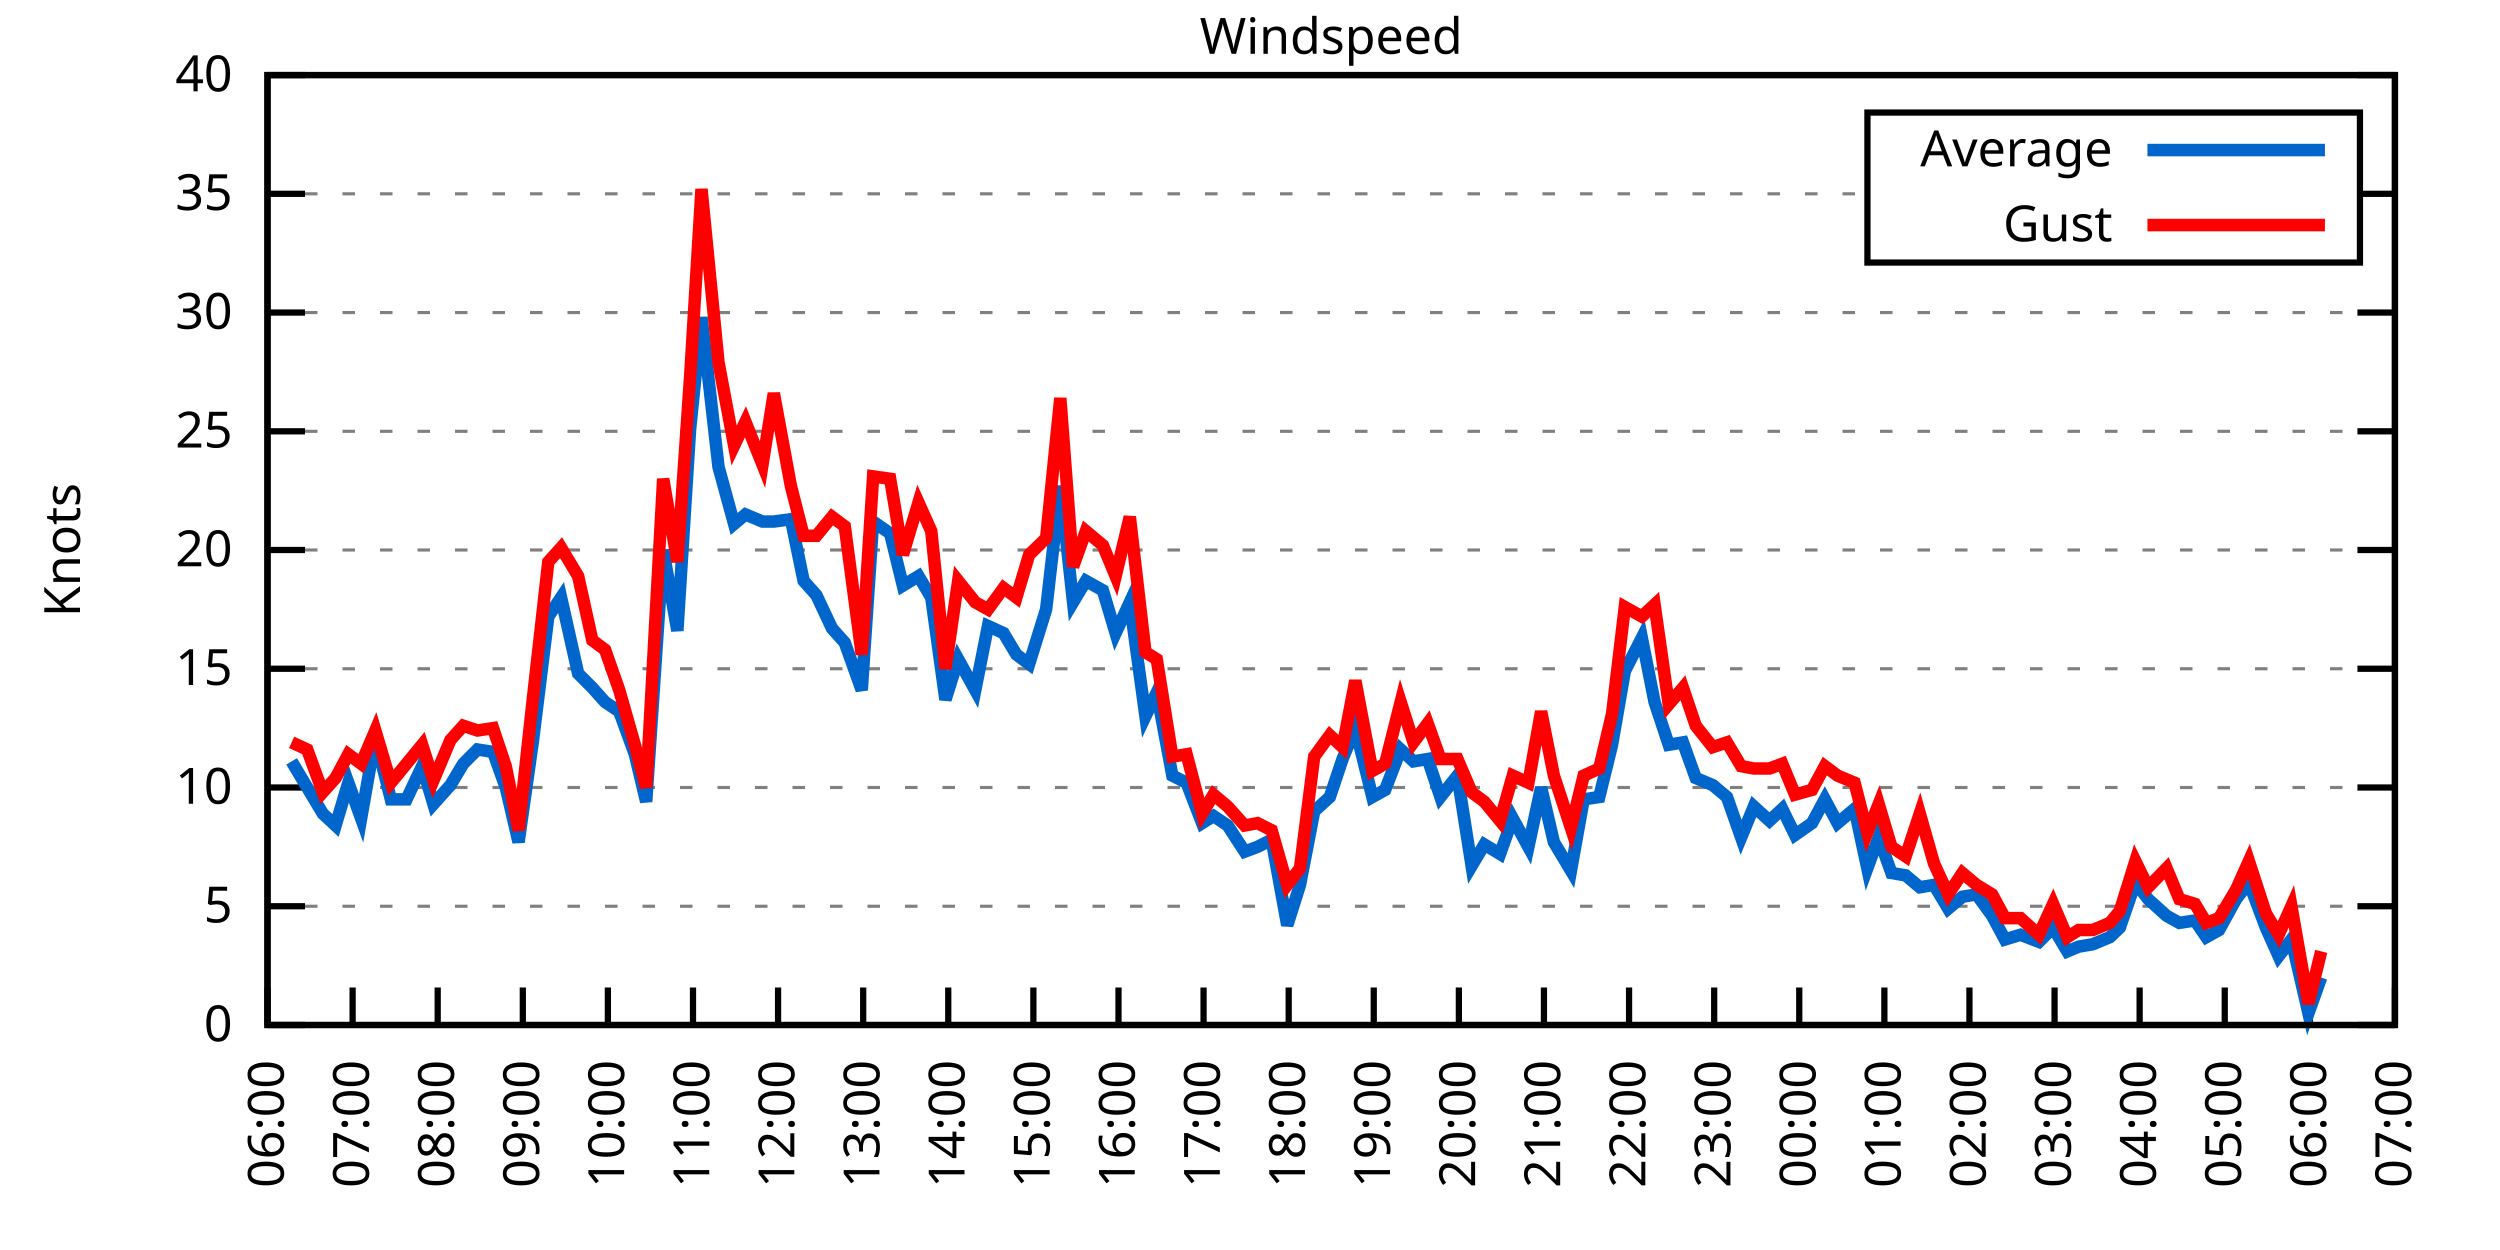
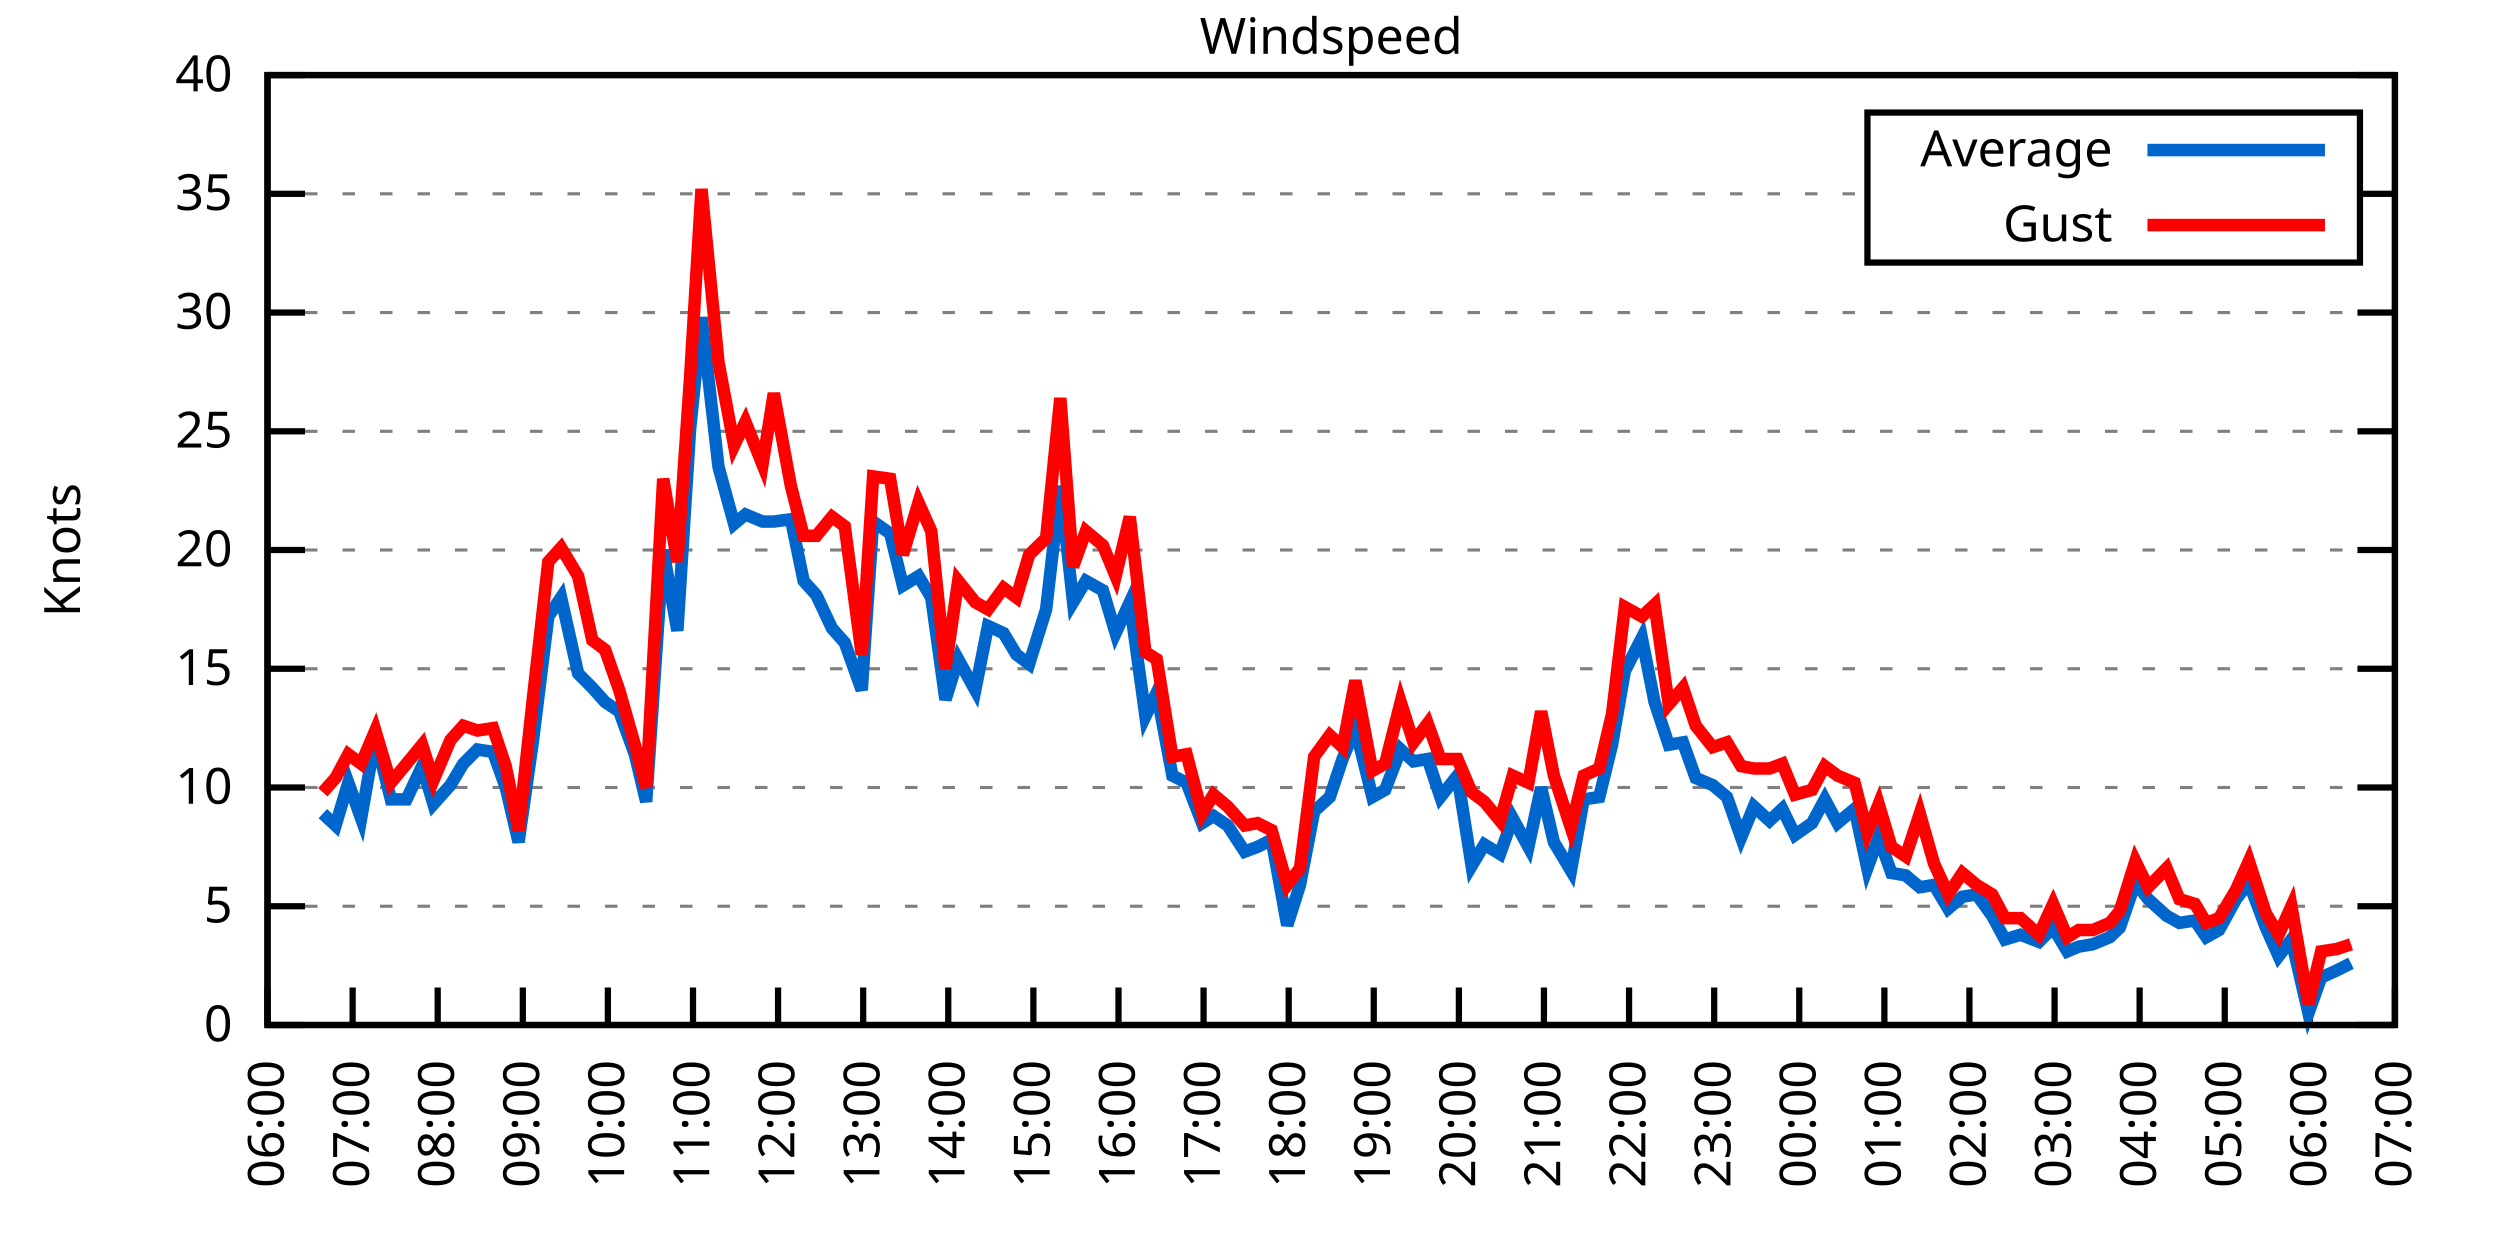
<svg xmlns="http://www.w3.org/2000/svg" xmlns:xlink="http://www.w3.org/1999/xlink" width="400" height="200" viewBox="0 0 400 200">
  <g id="gnuplot_canvas">
    <rect x="0" y="0" width="400" height="200" fill="none" />
    <defs>
      <circle id="gpDot" r="0.5" stroke-width="0.5" stroke="currentColor" />
      <path id="gpPt0" stroke-width="0.333" stroke="currentColor" d="M-1,0 h2 M0,-1 v2" />
      <path id="gpPt1" stroke-width="0.333" stroke="currentColor" d="M-1,-1 L1,1 M1,-1 L-1,1" />
      <path id="gpPt2" stroke-width="0.333" stroke="currentColor" d="M-1,0 L1,0 M0,-1 L0,1 M-1,-1 L1,1 M-1,1 L1,-1" />
      <rect id="gpPt3" stroke-width="0.333" stroke="currentColor" x="-1" y="-1" width="2" height="2" />
      <rect id="gpPt4" stroke-width="0.333" stroke="currentColor" fill="currentColor" x="-1" y="-1" width="2" height="2" />
      <circle id="gpPt5" stroke-width="0.333" stroke="currentColor" cx="0" cy="0" r="1" />
      <use xlink:href="#gpPt5" id="gpPt6" fill="currentColor" stroke="none" />
      <path id="gpPt7" stroke-width="0.333" stroke="currentColor" d="M0,-1.33 L-1.33,0.67 L1.33,0.67 z" />
      <use xlink:href="#gpPt7" id="gpPt8" fill="currentColor" stroke="none" />
      <use xlink:href="#gpPt7" id="gpPt9" stroke="currentColor" transform="rotate(180)" />
      <use xlink:href="#gpPt9" id="gpPt10" fill="currentColor" stroke="none" />
      <use xlink:href="#gpPt3" id="gpPt11" stroke="currentColor" transform="rotate(45)" />
      <use xlink:href="#gpPt11" id="gpPt12" fill="currentColor" stroke="none" />
      <path id="gpPt13" stroke-width="0.333" stroke="currentColor" d="M0,1.330 L1.265,0.411 L0.782,-1.067 L-0.782,-1.076 L-1.265,0.411 z" />
      <use xlink:href="#gpPt13" id="gpPt14" fill="currentColor" stroke="none" />
      <filter id="textbox" filterUnits="objectBoundingBox" x="0" y="0" height="1" width="1">
        <feFlood flood-color="white" flood-opacity="1" result="bgnd" />
        <feComposite in="SourceGraphic" in2="bgnd" operator="atop" />
      </filter>
      <filter id="greybox" filterUnits="objectBoundingBox" x="0" y="0" height="1" width="1">
        <feFlood flood-color="lightgrey" flood-opacity="1" result="grey" />
        <feComposite in="SourceGraphic" in2="grey" operator="atop" />
      </filter>
    </defs>
    <g fill="none" color="white" stroke="currentColor" stroke-width="1.00" stroke-linecap="butt" stroke-linejoin="miter">
</g>
    <g fill="none" color="black" stroke="currentColor" stroke-width="1.00" stroke-linecap="butt" stroke-linejoin="miter">
      <g stroke="none" shape-rendering="crispEdges">
        <polygon fill="rgb(255, 255, 255)" points="42.80,164.00 383.18,164.00 383.18,12.02 42.80,12.02 " />
      </g>
    </g>
    <g fill="none" color="black" stroke="currentColor" stroke-width="1.00" stroke-linecap="butt" stroke-linejoin="miter">
</g>
    <g fill="none" color="black" stroke="black" stroke-width="0.50" stroke-linecap="butt" stroke-linejoin="miter">
</g>
    <g fill="none" color="gray" stroke="currentColor" stroke-width="0.50" stroke-linecap="butt" stroke-linejoin="miter">
      <path stroke="gray" stroke-dasharray="2,4" class="gridline" d="M42.80,164.00 L383.19,164.00  " />
    </g>
    <g fill="none" color="gray" stroke="gray" stroke-width="1.00" stroke-linecap="butt" stroke-linejoin="miter">
</g>
    <g fill="none" color="black" stroke="currentColor" stroke-width="1.00" stroke-linecap="butt" stroke-linejoin="miter">
      <path stroke="black" d="M42.80,164.00 L48.80,164.00 M383.19,164.00 L377.19,164.00  " />
      <g transform="translate(37.20,166.60)" stroke="none" fill="black" font-family="Sans" font-size="8.00" text-anchor="end">
        <text>
          <tspan font-family="Sans"> 0</tspan>
        </text>
      </g>
    </g>
    <g fill="none" color="black" stroke="currentColor" stroke-width="1.00" stroke-linecap="butt" stroke-linejoin="miter">
</g>
    <g fill="none" color="black" stroke="black" stroke-width="0.50" stroke-linecap="butt" stroke-linejoin="miter">
</g>
    <g fill="none" color="gray" stroke="currentColor" stroke-width="0.50" stroke-linecap="butt" stroke-linejoin="miter">
      <path stroke="gray" stroke-dasharray="2,4" class="gridline" d="M42.80,145.00 L383.19,145.00  " />
    </g>
    <g fill="none" color="gray" stroke="gray" stroke-width="1.00" stroke-linecap="butt" stroke-linejoin="miter">
</g>
    <g fill="none" color="black" stroke="currentColor" stroke-width="1.00" stroke-linecap="butt" stroke-linejoin="miter">
      <path stroke="black" d="M42.80,145.00 L48.80,145.00 M383.19,145.00 L377.19,145.00  " />
      <g transform="translate(37.20,147.60)" stroke="none" fill="black" font-family="Sans" font-size="8.00" text-anchor="end">
        <text>
          <tspan font-family="Sans"> 5</tspan>
        </text>
      </g>
    </g>
    <g fill="none" color="black" stroke="currentColor" stroke-width="1.00" stroke-linecap="butt" stroke-linejoin="miter">
</g>
    <g fill="none" color="black" stroke="black" stroke-width="0.50" stroke-linecap="butt" stroke-linejoin="miter">
</g>
    <g fill="none" color="gray" stroke="currentColor" stroke-width="0.50" stroke-linecap="butt" stroke-linejoin="miter">
      <path stroke="gray" stroke-dasharray="2,4" class="gridline" d="M42.80,126.00 L383.19,126.00  " />
    </g>
    <g fill="none" color="gray" stroke="gray" stroke-width="1.00" stroke-linecap="butt" stroke-linejoin="miter">
</g>
    <g fill="none" color="black" stroke="currentColor" stroke-width="1.00" stroke-linecap="butt" stroke-linejoin="miter">
      <path stroke="black" d="M42.80,126.00 L48.80,126.00 M383.19,126.00 L377.19,126.00  " />
      <g transform="translate(37.20,128.60)" stroke="none" fill="black" font-family="Sans" font-size="8.00" text-anchor="end">
        <text>
          <tspan font-family="Sans"> 10</tspan>
        </text>
      </g>
    </g>
    <g fill="none" color="black" stroke="currentColor" stroke-width="1.00" stroke-linecap="butt" stroke-linejoin="miter">
</g>
    <g fill="none" color="black" stroke="black" stroke-width="0.50" stroke-linecap="butt" stroke-linejoin="miter">
</g>
    <g fill="none" color="gray" stroke="currentColor" stroke-width="0.50" stroke-linecap="butt" stroke-linejoin="miter">
      <path stroke="gray" stroke-dasharray="2,4" class="gridline" d="M42.80,107.00 L383.19,107.00  " />
    </g>
    <g fill="none" color="gray" stroke="gray" stroke-width="1.00" stroke-linecap="butt" stroke-linejoin="miter">
</g>
    <g fill="none" color="black" stroke="currentColor" stroke-width="1.00" stroke-linecap="butt" stroke-linejoin="miter">
      <path stroke="black" d="M42.80,107.00 L48.80,107.00 M383.19,107.00 L377.19,107.00  " />
      <g transform="translate(37.20,109.60)" stroke="none" fill="black" font-family="Sans" font-size="8.00" text-anchor="end">
        <text>
          <tspan font-family="Sans"> 15</tspan>
        </text>
      </g>
    </g>
    <g fill="none" color="black" stroke="currentColor" stroke-width="1.00" stroke-linecap="butt" stroke-linejoin="miter">
</g>
    <g fill="none" color="black" stroke="black" stroke-width="0.50" stroke-linecap="butt" stroke-linejoin="miter">
</g>
    <g fill="none" color="gray" stroke="currentColor" stroke-width="0.50" stroke-linecap="butt" stroke-linejoin="miter">
      <path stroke="gray" stroke-dasharray="2,4" class="gridline" d="M42.80,88.00 L383.19,88.00  " />
    </g>
    <g fill="none" color="gray" stroke="gray" stroke-width="1.00" stroke-linecap="butt" stroke-linejoin="miter">
</g>
    <g fill="none" color="black" stroke="currentColor" stroke-width="1.00" stroke-linecap="butt" stroke-linejoin="miter">
      <path stroke="black" d="M42.80,88.00 L48.80,88.00 M383.19,88.00 L377.19,88.00  " />
      <g transform="translate(37.20,90.60)" stroke="none" fill="black" font-family="Sans" font-size="8.00" text-anchor="end">
        <text>
          <tspan font-family="Sans"> 20</tspan>
        </text>
      </g>
    </g>
    <g fill="none" color="black" stroke="currentColor" stroke-width="1.00" stroke-linecap="butt" stroke-linejoin="miter">
</g>
    <g fill="none" color="black" stroke="black" stroke-width="0.50" stroke-linecap="butt" stroke-linejoin="miter">
</g>
    <g fill="none" color="gray" stroke="currentColor" stroke-width="0.50" stroke-linecap="butt" stroke-linejoin="miter">
      <path stroke="gray" stroke-dasharray="2,4" class="gridline" d="M42.80,69.01 L383.19,69.01  " />
    </g>
    <g fill="none" color="gray" stroke="gray" stroke-width="1.00" stroke-linecap="butt" stroke-linejoin="miter">
</g>
    <g fill="none" color="black" stroke="currentColor" stroke-width="1.00" stroke-linecap="butt" stroke-linejoin="miter">
      <path stroke="black" d="M42.80,69.01 L48.80,69.01 M383.19,69.01 L377.19,69.01  " />
      <g transform="translate(37.20,71.61)" stroke="none" fill="black" font-family="Sans" font-size="8.00" text-anchor="end">
        <text>
          <tspan font-family="Sans"> 25</tspan>
        </text>
      </g>
    </g>
    <g fill="none" color="black" stroke="currentColor" stroke-width="1.00" stroke-linecap="butt" stroke-linejoin="miter">
</g>
    <g fill="none" color="black" stroke="black" stroke-width="0.50" stroke-linecap="butt" stroke-linejoin="miter">
</g>
    <g fill="none" color="gray" stroke="currentColor" stroke-width="0.50" stroke-linecap="butt" stroke-linejoin="miter">
      <path stroke="gray" stroke-dasharray="2,4" class="gridline" d="M42.80,50.01 L383.19,50.01  " />
    </g>
    <g fill="none" color="gray" stroke="gray" stroke-width="1.00" stroke-linecap="butt" stroke-linejoin="miter">
</g>
    <g fill="none" color="black" stroke="currentColor" stroke-width="1.00" stroke-linecap="butt" stroke-linejoin="miter">
      <path stroke="black" d="M42.80,50.01 L48.80,50.01 M383.19,50.01 L377.19,50.01  " />
      <g transform="translate(37.20,52.61)" stroke="none" fill="black" font-family="Sans" font-size="8.00" text-anchor="end">
        <text>
          <tspan font-family="Sans"> 30</tspan>
        </text>
      </g>
    </g>
    <g fill="none" color="black" stroke="currentColor" stroke-width="1.00" stroke-linecap="butt" stroke-linejoin="miter">
</g>
    <g fill="none" color="black" stroke="black" stroke-width="0.50" stroke-linecap="butt" stroke-linejoin="miter">
</g>
    <g fill="none" color="gray" stroke="currentColor" stroke-width="0.50" stroke-linecap="butt" stroke-linejoin="miter">
      <path stroke="gray" stroke-dasharray="2,4" class="gridline" d="M42.80,31.01 L298.79,31.01 M377.59,31.01 L383.19,31.01  " />
    </g>
    <g fill="none" color="gray" stroke="gray" stroke-width="1.00" stroke-linecap="butt" stroke-linejoin="miter">
</g>
    <g fill="none" color="black" stroke="currentColor" stroke-width="1.00" stroke-linecap="butt" stroke-linejoin="miter">
      <path stroke="black" d="M42.80,31.01 L48.80,31.01 M383.19,31.01 L377.19,31.01  " />
      <g transform="translate(37.20,33.61)" stroke="none" fill="black" font-family="Sans" font-size="8.00" text-anchor="end">
        <text>
          <tspan font-family="Sans"> 35</tspan>
        </text>
      </g>
    </g>
    <g fill="none" color="black" stroke="currentColor" stroke-width="1.00" stroke-linecap="butt" stroke-linejoin="miter">
</g>
    <g fill="none" color="black" stroke="black" stroke-width="0.50" stroke-linecap="butt" stroke-linejoin="miter">
</g>
    <g fill="none" color="gray" stroke="currentColor" stroke-width="0.50" stroke-linecap="butt" stroke-linejoin="miter">
      <path stroke="gray" stroke-dasharray="2,4" class="gridline" d="M42.80,12.01 L383.19,12.01  " />
    </g>
    <g fill="none" color="gray" stroke="gray" stroke-width="1.00" stroke-linecap="butt" stroke-linejoin="miter">
</g>
    <g fill="none" color="black" stroke="currentColor" stroke-width="1.00" stroke-linecap="butt" stroke-linejoin="miter">
      <path stroke="black" d="M42.80,12.01 L48.80,12.01 M383.19,12.01 L377.19,12.01  " />
      <g transform="translate(37.20,14.61)" stroke="none" fill="black" font-family="Sans" font-size="8.00" text-anchor="end">
        <text>
          <tspan font-family="Sans"> 40</tspan>
        </text>
      </g>
    </g>
    <g fill="none" color="black" stroke="currentColor" stroke-width="1.00" stroke-linecap="butt" stroke-linejoin="miter">
      <path stroke="black" d="M42.80,164.00 L42.80,158.00  " />
      <g transform="translate(45.40,169.60) rotate(270.00)" stroke="none" fill="black" font-family="Sans" font-size="8.00" text-anchor="end">
        <text>
          <tspan font-family="Sans">06:00</tspan>
        </text>
      </g>
    </g>
    <g fill="none" color="black" stroke="currentColor" stroke-width="1.00" stroke-linecap="butt" stroke-linejoin="miter">
      <path stroke="black" d="M56.42,164.00 L56.42,158.00  " />
      <g transform="translate(59.02,169.60) rotate(270.00)" stroke="none" fill="black" font-family="Sans" font-size="8.00" text-anchor="end">
        <text>
          <tspan font-family="Sans">07:00</tspan>
        </text>
      </g>
    </g>
    <g fill="none" color="black" stroke="currentColor" stroke-width="1.00" stroke-linecap="butt" stroke-linejoin="miter">
      <path stroke="black" d="M70.03,164.00 L70.03,158.00  " />
      <g transform="translate(72.63,169.60) rotate(270.00)" stroke="none" fill="black" font-family="Sans" font-size="8.00" text-anchor="end">
        <text>
          <tspan font-family="Sans">08:00</tspan>
        </text>
      </g>
    </g>
    <g fill="none" color="black" stroke="currentColor" stroke-width="1.00" stroke-linecap="butt" stroke-linejoin="miter">
      <path stroke="black" d="M83.65,164.00 L83.65,158.00  " />
      <g transform="translate(86.25,169.60) rotate(270.00)" stroke="none" fill="black" font-family="Sans" font-size="8.00" text-anchor="end">
        <text>
          <tspan font-family="Sans">09:00</tspan>
        </text>
      </g>
    </g>
    <g fill="none" color="black" stroke="currentColor" stroke-width="1.00" stroke-linecap="butt" stroke-linejoin="miter">
      <path stroke="black" d="M97.26,164.00 L97.26,158.00  " />
      <g transform="translate(99.86,169.60) rotate(270.00)" stroke="none" fill="black" font-family="Sans" font-size="8.00" text-anchor="end">
        <text>
          <tspan font-family="Sans">10:00</tspan>
        </text>
      </g>
    </g>
    <g fill="none" color="black" stroke="currentColor" stroke-width="1.00" stroke-linecap="butt" stroke-linejoin="miter">
      <path stroke="black" d="M110.88,164.00 L110.88,158.00  " />
      <g transform="translate(113.48,169.60) rotate(270.00)" stroke="none" fill="black" font-family="Sans" font-size="8.00" text-anchor="end">
        <text>
          <tspan font-family="Sans">11:00</tspan>
        </text>
      </g>
    </g>
    <g fill="none" color="black" stroke="currentColor" stroke-width="1.00" stroke-linecap="butt" stroke-linejoin="miter">
      <path stroke="black" d="M124.49,164.00 L124.49,158.00  " />
      <g transform="translate(127.09,169.60) rotate(270.00)" stroke="none" fill="black" font-family="Sans" font-size="8.00" text-anchor="end">
        <text>
          <tspan font-family="Sans">12:00</tspan>
        </text>
      </g>
    </g>
    <g fill="none" color="black" stroke="currentColor" stroke-width="1.00" stroke-linecap="butt" stroke-linejoin="miter">
      <path stroke="black" d="M138.11,164.00 L138.11,158.00  " />
      <g transform="translate(140.71,169.60) rotate(270.00)" stroke="none" fill="black" font-family="Sans" font-size="8.00" text-anchor="end">
        <text>
          <tspan font-family="Sans">13:00</tspan>
        </text>
      </g>
    </g>
    <g fill="none" color="black" stroke="currentColor" stroke-width="1.00" stroke-linecap="butt" stroke-linejoin="miter">
      <path stroke="black" d="M151.72,164.00 L151.72,158.00  " />
      <g transform="translate(154.32,169.60) rotate(270.00)" stroke="none" fill="black" font-family="Sans" font-size="8.00" text-anchor="end">
        <text>
          <tspan font-family="Sans">14:00</tspan>
        </text>
      </g>
    </g>
    <g fill="none" color="black" stroke="currentColor" stroke-width="1.00" stroke-linecap="butt" stroke-linejoin="miter">
      <path stroke="black" d="M165.34,164.00 L165.34,158.00  " />
      <g transform="translate(167.94,169.60) rotate(270.00)" stroke="none" fill="black" font-family="Sans" font-size="8.00" text-anchor="end">
        <text>
          <tspan font-family="Sans">15:00</tspan>
        </text>
      </g>
    </g>
    <g fill="none" color="black" stroke="currentColor" stroke-width="1.00" stroke-linecap="butt" stroke-linejoin="miter">
      <path stroke="black" d="M178.96,164.00 L178.96,158.00  " />
      <g transform="translate(181.56,169.60) rotate(270.00)" stroke="none" fill="black" font-family="Sans" font-size="8.00" text-anchor="end">
        <text>
          <tspan font-family="Sans">16:00</tspan>
        </text>
      </g>
    </g>
    <g fill="none" color="black" stroke="currentColor" stroke-width="1.00" stroke-linecap="butt" stroke-linejoin="miter">
      <path stroke="black" d="M192.57,164.00 L192.57,158.00  " />
      <g transform="translate(195.17,169.60) rotate(270.00)" stroke="none" fill="black" font-family="Sans" font-size="8.00" text-anchor="end">
        <text>
          <tspan font-family="Sans">17:00</tspan>
        </text>
      </g>
    </g>
    <g fill="none" color="black" stroke="currentColor" stroke-width="1.00" stroke-linecap="butt" stroke-linejoin="miter">
      <path stroke="black" d="M206.19,164.00 L206.19,158.00  " />
      <g transform="translate(208.79,169.60) rotate(270.00)" stroke="none" fill="black" font-family="Sans" font-size="8.00" text-anchor="end">
        <text>
          <tspan font-family="Sans">18:00</tspan>
        </text>
      </g>
    </g>
    <g fill="none" color="black" stroke="currentColor" stroke-width="1.00" stroke-linecap="butt" stroke-linejoin="miter">
      <path stroke="black" d="M219.80,164.00 L219.80,158.00  " />
      <g transform="translate(222.40,169.60) rotate(270.00)" stroke="none" fill="black" font-family="Sans" font-size="8.00" text-anchor="end">
        <text>
          <tspan font-family="Sans">19:00</tspan>
        </text>
      </g>
    </g>
    <g fill="none" color="black" stroke="currentColor" stroke-width="1.00" stroke-linecap="butt" stroke-linejoin="miter">
      <path stroke="black" d="M233.42,164.00 L233.42,158.00  " />
      <g transform="translate(236.02,169.60) rotate(270.00)" stroke="none" fill="black" font-family="Sans" font-size="8.00" text-anchor="end">
        <text>
          <tspan font-family="Sans">20:00</tspan>
        </text>
      </g>
    </g>
    <g fill="none" color="black" stroke="currentColor" stroke-width="1.00" stroke-linecap="butt" stroke-linejoin="miter">
      <path stroke="black" d="M247.03,164.00 L247.03,158.00  " />
      <g transform="translate(249.63,169.60) rotate(270.00)" stroke="none" fill="black" font-family="Sans" font-size="8.00" text-anchor="end">
        <text>
          <tspan font-family="Sans">21:00</tspan>
        </text>
      </g>
    </g>
    <g fill="none" color="black" stroke="currentColor" stroke-width="1.00" stroke-linecap="butt" stroke-linejoin="miter">
      <path stroke="black" d="M260.65,164.00 L260.65,158.00  " />
      <g transform="translate(263.25,169.60) rotate(270.00)" stroke="none" fill="black" font-family="Sans" font-size="8.00" text-anchor="end">
        <text>
          <tspan font-family="Sans">22:00</tspan>
        </text>
      </g>
    </g>
    <g fill="none" color="black" stroke="currentColor" stroke-width="1.00" stroke-linecap="butt" stroke-linejoin="miter">
      <path stroke="black" d="M274.27,164.00 L274.27,158.00  " />
      <g transform="translate(276.87,169.60) rotate(270.00)" stroke="none" fill="black" font-family="Sans" font-size="8.00" text-anchor="end">
        <text>
          <tspan font-family="Sans">23:00</tspan>
        </text>
      </g>
    </g>
    <g fill="none" color="black" stroke="currentColor" stroke-width="1.00" stroke-linecap="butt" stroke-linejoin="miter">
      <path stroke="black" d="M287.88,164.00 L287.88,158.00  " />
      <g transform="translate(290.48,169.60) rotate(270.00)" stroke="none" fill="black" font-family="Sans" font-size="8.00" text-anchor="end">
        <text>
          <tspan font-family="Sans">00:00</tspan>
        </text>
      </g>
    </g>
    <g fill="none" color="black" stroke="currentColor" stroke-width="1.00" stroke-linecap="butt" stroke-linejoin="miter">
      <path stroke="black" d="M301.50,164.00 L301.50,158.00  " />
      <g transform="translate(304.10,169.60) rotate(270.00)" stroke="none" fill="black" font-family="Sans" font-size="8.00" text-anchor="end">
        <text>
          <tspan font-family="Sans">01:00</tspan>
        </text>
      </g>
    </g>
    <g fill="none" color="black" stroke="currentColor" stroke-width="1.00" stroke-linecap="butt" stroke-linejoin="miter">
      <path stroke="black" d="M315.11,164.00 L315.11,158.00  " />
      <g transform="translate(317.71,169.60) rotate(270.00)" stroke="none" fill="black" font-family="Sans" font-size="8.00" text-anchor="end">
        <text>
          <tspan font-family="Sans">02:00</tspan>
        </text>
      </g>
    </g>
    <g fill="none" color="black" stroke="currentColor" stroke-width="1.00" stroke-linecap="butt" stroke-linejoin="miter">
      <path stroke="black" d="M328.73,164.00 L328.73,158.00  " />
      <g transform="translate(331.33,169.60) rotate(270.00)" stroke="none" fill="black" font-family="Sans" font-size="8.00" text-anchor="end">
        <text>
          <tspan font-family="Sans">03:00</tspan>
        </text>
      </g>
    </g>
    <g fill="none" color="black" stroke="currentColor" stroke-width="1.00" stroke-linecap="butt" stroke-linejoin="miter">
      <path stroke="black" d="M342.34,164.00 L342.34,158.00  " />
      <g transform="translate(344.94,169.60) rotate(270.00)" stroke="none" fill="black" font-family="Sans" font-size="8.00" text-anchor="end">
        <text>
          <tspan font-family="Sans">04:00</tspan>
        </text>
      </g>
    </g>
    <g fill="none" color="black" stroke="currentColor" stroke-width="1.00" stroke-linecap="butt" stroke-linejoin="miter">
      <path stroke="black" d="M355.96,164.00 L355.96,158.00  " />
      <g transform="translate(358.56,169.60) rotate(270.00)" stroke="none" fill="black" font-family="Sans" font-size="8.00" text-anchor="end">
        <text>
          <tspan font-family="Sans">05:00</tspan>
        </text>
      </g>
    </g>
    <g fill="none" color="black" stroke="currentColor" stroke-width="1.00" stroke-linecap="butt" stroke-linejoin="miter">
      <path stroke="black" d="M369.57,164.00 L369.57,158.00  " />
      <g transform="translate(372.17,169.60) rotate(270.00)" stroke="none" fill="black" font-family="Sans" font-size="8.00" text-anchor="end">
        <text>
          <tspan font-family="Sans">06:00</tspan>
        </text>
      </g>
    </g>
    <g fill="none" color="black" stroke="currentColor" stroke-width="1.00" stroke-linecap="butt" stroke-linejoin="miter">
      <path stroke="black" d="M383.19,164.00 L383.19,158.00  " />
      <g transform="translate(385.79,169.60) rotate(270.00)" stroke="none" fill="black" font-family="Sans" font-size="8.00" text-anchor="end">
        <text>
          <tspan font-family="Sans">07:00</tspan>
        </text>
      </g>
    </g>
    <g fill="none" color="black" stroke="currentColor" stroke-width="1.00" stroke-linecap="butt" stroke-linejoin="miter">
</g>
    <g fill="none" color="black" stroke="currentColor" stroke-width="1.00" stroke-linecap="butt" stroke-linejoin="miter">
      <path stroke="black" d="M42.80,12.01 L42.80,164.00 L383.19,164.00 L383.19,12.01 L42.80,12.01 Z  " />
    </g>
    <g fill="none" color="black" stroke="currentColor" stroke-width="1.00" stroke-linecap="butt" stroke-linejoin="miter">
</g>
    <g fill="none" color="black" stroke="currentColor" stroke-width="1.00" stroke-linecap="butt" stroke-linejoin="miter">
      <path stroke="black" d="M298.79,42.01 L298.79,18.01 L377.59,18.01 L377.59,42.01 L298.79,42.01 Z  " />
    </g>
    <g id="Windspeed_plot_1">
      <g fill="none" color="white" stroke="black" stroke-width="2.00" stroke-linecap="butt" stroke-linejoin="miter">
</g>
      <g fill="none" color="black" stroke="currentColor" stroke-width="2.00" stroke-linecap="butt" stroke-linejoin="miter">
        <g transform="translate(337.99,26.61)" stroke="none" fill="black" font-family="Sans" font-size="8.00" text-anchor="end">
          <text>
            <tspan font-family="Sans">Average</tspan>
          </text>
        </g>
      </g>
      <g fill="none" color="black" stroke="currentColor" stroke-width="2.00" stroke-linecap="butt" stroke-linejoin="miter">
-         <path stroke="rgb(  0, 102, 204)" d="M343.59,24.01 L371.99,24.01 M46.66,121.82 L49.15,126.00 L51.65,130.18 L53.69,132.08 L55.73,125.24 L57.78,130.94   L60.05,118.02 L62.54,127.90 L65.04,127.90 L67.54,122.58 L69.35,128.66 L72.07,125.62 L74.12,122.20 L76.39,119.92   L78.88,120.30 L80.92,126.00 L82.97,134.74 L85.24,118.78 L87.73,98.64 L89.77,95.60 L92.50,107.76 L94.77,110.04   L96.81,112.32 L99.08,113.84 L101.57,120.68 L103.39,128.28 L106.11,88.00 L108.38,100.92 L110.42,68.63 L112.24,50.77   L114.96,74.71 L117.46,83.83 L119.27,82.31 L122.00,83.45 L123.81,83.45 L126.54,83.07 L128.58,92.94 L130.62,95.22   L133.12,100.54 L135.16,102.82 L137.88,110.42 L139.70,83.45 L142.42,85.35 L144.46,93.70 L146.96,92.18 L149.00,95.60   L151.27,111.94 L153.31,105.48 L156.04,110.42 L158.08,100.16 L160.57,101.30 L162.62,104.72 L164.66,106.24 L167.38,97.50   L169.65,77.75 L171.69,96.36 L173.74,92.94 L176.46,94.46 L178.50,101.30 L180.77,96.36 L183.27,114.60 L185.08,110.80   L187.58,124.10 L189.85,125.24 L192.34,131.70 L194.16,130.56 L196.43,132.08 L199.15,136.26 L201.19,135.50 L203.46,134.36   L205.96,148.04 L208.00,141.58 L210.27,129.80 L212.77,127.52 L214.81,121.44 L216.85,116.50 L219.58,127.52 L221.62,126.38   L224.11,119.92 L226.16,121.82 L228.43,121.44 L230.47,127.52 L233.19,124.10 L235.46,138.54 L237.50,135.12 L240.00,136.64   L242.04,130.94 L244.54,135.50 L246.58,126.00 L248.62,134.74 L251.35,139.30 L253.39,127.90 L255.88,127.52 L257.93,119.16   L259.97,107.38 L262.69,102.06 L264.73,112.32 L267.00,119.16 L269.27,118.78 L271.32,124.48 L274.04,125.62 L276.31,127.52   L278.58,133.98 L280.62,129.04 L283.12,131.32 L285.16,129.42 L287.20,133.60 L289.92,131.70 L291.97,127.90 L294.01,131.70   L296.73,129.42 L298.77,138.92 L300.59,133.98 L302.63,139.68 L304.90,140.06 L307.17,141.96 L309.44,141.58 L311.71,145.38   L313.98,143.48 L316.25,143.10 L318.74,146.52 L320.79,150.32 L323.28,149.56 L326.23,150.70 L328.50,148.42 L330.77,152.22   L332.59,151.46 L334.85,151.08 L337.58,149.94 L339.17,148.42 L341.66,141.20 L343.70,143.86 L346.65,146.52 L348.70,147.66   L351.19,147.28 L353.01,149.94 L355.05,148.80 L357.77,143.86 L359.82,141.20 L362.54,148.42 L364.58,152.98 L366.62,150.32   L369.35,162.10 L371.39,156.40  " />
+         <path stroke="rgb(  0, 102, 204)" d="M343.59,24.01 L371.99,24.01 M51.65,130.18 L53.69,132.08 L55.73,125.24 L57.78,130.94 L60.05,118.02 L62.54,127.90   L65.04,127.90 L67.54,122.58 L69.35,128.66 L72.07,125.62 L74.12,122.20 L76.39,119.92 L78.88,120.30 L80.92,126.00   L82.97,134.74 L85.24,118.78 L87.73,98.64 L89.77,95.60 L92.50,107.76 L94.77,110.04 L96.81,112.32 L99.08,113.84   L101.57,120.68 L103.39,128.28 L106.11,88.00 L108.38,100.92 L110.42,68.63 L112.24,50.77 L114.96,74.71 L117.46,83.83   L119.27,82.31 L122.00,83.45 L123.81,83.45 L126.54,83.07 L128.58,92.94 L130.62,95.22 L133.12,100.54 L135.16,102.82   L137.88,110.42 L139.70,83.45 L142.42,85.35 L144.46,93.70 L146.96,92.18 L149.00,95.60 L151.27,111.94 L153.31,105.48   L156.04,110.42 L158.08,100.16 L160.57,101.30 L162.62,104.72 L164.66,106.24 L167.38,97.50 L169.65,77.75 L171.69,96.36   L173.74,92.94 L176.46,94.46 L178.50,101.30 L180.77,96.36 L183.27,114.60 L185.08,110.80 L187.58,124.10 L189.85,125.24   L192.34,131.70 L194.16,130.56 L196.43,132.08 L199.15,136.26 L201.19,135.50 L203.46,134.36 L205.96,148.04 L208.00,141.58   L210.27,129.80 L212.77,127.52 L214.81,121.44 L216.85,116.50 L219.58,127.52 L221.62,126.38 L224.11,119.92 L226.16,121.82   L228.43,121.44 L230.47,127.52 L233.19,124.10 L235.46,138.54 L237.50,135.12 L240.00,136.64 L242.04,130.94 L244.54,135.50   L246.58,126.00 L248.62,134.74 L251.35,139.30 L253.39,127.90 L255.88,127.52 L257.93,119.16 L259.97,107.38 L262.69,102.06   L264.73,112.32 L267.00,119.16 L269.27,118.78 L271.32,124.48 L274.04,125.62 L276.31,127.52 L278.58,133.98 L280.62,129.04   L283.12,131.32 L285.16,129.42 L287.20,133.60 L289.92,131.70 L291.97,127.90 L294.01,131.70 L296.73,129.42 L298.77,138.92   L300.59,133.98 L302.63,139.68 L304.90,140.06 L307.17,141.96 L309.44,141.58 L311.71,145.38 L313.98,143.48 L316.25,143.10   L318.74,146.52 L320.79,150.32 L323.28,149.56 L326.23,150.70 L328.50,148.42 L330.77,152.22 L332.59,151.46 L334.85,151.08   L337.58,149.94 L339.17,148.42 L341.66,141.20 L343.70,143.86 L346.65,146.52 L348.70,147.66 L351.19,147.28 L353.01,149.94   L355.05,148.80 L357.77,143.86 L359.82,141.20 L362.54,148.42 L364.58,152.98 L366.62,150.32 L369.35,162.10 L371.39,156.40   L373.89,155.26 L376.16,154.12  " />
      </g>
    </g>
    <g id="Windspeed_plot_2">
      <g fill="none" color="black" stroke="currentColor" stroke-width="2.00" stroke-linecap="butt" stroke-linejoin="miter">
        <g transform="translate(337.99,38.61)" stroke="none" fill="black" font-family="Sans" font-size="8.00" text-anchor="end">
          <text>
            <tspan font-family="Sans">Gust</tspan>
          </text>
        </g>
      </g>
      <g fill="none" color="black" stroke="currentColor" stroke-width="2.00" stroke-linecap="butt" stroke-linejoin="miter">
-         <path stroke="rgb(255,   0,   0)" d="M343.59,36.01 L371.99,36.01 M46.66,118.78 L49.15,119.92 L51.65,126.76 L53.69,124.48 L55.73,120.68 L57.78,122.20   L60.05,116.88 L62.54,125.24 L65.04,122.20 L67.54,119.16 L69.35,124.86 L72.07,118.40 L74.12,116.12 L76.39,116.88   L78.88,116.50 L80.92,122.58 L82.97,132.84 L85.24,111.94 L87.73,89.90 L89.77,87.63 L92.50,92.18 L94.77,102.44   L96.81,103.96 L99.08,110.42 L101.57,119.16 L103.39,126.00 L106.11,76.61 L108.38,89.90 L110.42,60.27 L112.24,30.25   L114.96,57.99 L117.46,71.29 L119.27,67.49 L122.00,74.33 L123.81,62.93 L126.54,77.75 L128.58,85.73 L130.62,85.73   L133.12,82.69 L135.16,84.21 L137.88,104.72 L139.70,76.23 L142.42,76.61 L144.46,88.76 L146.96,80.41 L149.00,84.97   L151.27,107.00 L153.31,92.94 L156.04,96.36 L158.08,97.50 L160.57,94.08 L162.62,95.60 L164.66,88.76 L167.38,86.11   L169.65,63.69 L171.69,90.66 L173.74,84.97 L176.46,87.25 L178.50,92.18 L180.77,82.69 L183.27,104.34 L185.08,105.48   L187.58,121.06 L189.85,120.68 L192.34,130.18 L194.16,127.14 L196.43,129.04 L199.15,132.08 L201.19,131.70 L203.46,132.84   L205.96,141.58 L208.00,138.92 L210.27,121.06 L212.77,117.64 L214.81,119.54 L216.85,108.90 L219.58,123.34 L221.62,122.20   L224.11,112.32 L226.16,118.78 L228.43,115.74 L230.47,121.44 L233.19,121.44 L235.46,126.76 L237.50,128.28 L240.00,131.32   L242.04,124.10 L244.54,125.24 L246.58,113.84 L248.62,124.10 L251.35,132.46 L253.39,124.10 L255.88,122.96 L257.93,114.22   L259.97,97.12 L262.69,98.64 L264.73,96.74 L267.00,112.70 L269.27,110.04 L271.32,116.12 L274.04,119.54 L276.31,118.78   L278.58,122.58 L280.62,122.96 L283.12,122.96 L285.16,122.20 L287.20,127.14 L289.92,126.38 L291.97,122.58 L294.01,124.10   L296.73,125.24 L298.77,133.22 L300.59,128.66 L302.63,135.50 L304.90,137.02 L307.17,130.18 L309.44,138.16 L311.71,143.10   L313.98,139.68 L316.25,141.58 L318.74,143.10 L320.79,146.90 L323.28,146.90 L326.23,149.56 L328.50,144.62 L330.77,149.94   L332.59,148.80 L334.85,148.80 L337.58,147.66 L339.17,145.76 L341.66,137.78 L343.70,141.96 L346.65,138.92 L348.70,143.86   L351.19,144.62 L353.01,147.66 L355.05,146.90 L357.77,142.34 L359.82,137.78 L362.54,146.14 L364.58,149.56 L366.62,145.00   L369.35,160.58 L371.39,152.22  " />
+         <path stroke="rgb(255,   0,   0)" d="M343.59,36.01 L371.99,36.01 M51.65,126.76 L53.69,124.48 L55.73,120.68 L57.78,122.20 L60.05,116.88 L62.54,125.24   L65.04,122.20 L67.54,119.16 L69.35,124.86 L72.07,118.40 L74.12,116.12 L76.39,116.88 L78.88,116.50 L80.92,122.58   L82.97,132.84 L85.24,111.94 L87.73,89.90 L89.77,87.63 L92.50,92.18 L94.77,102.44 L96.81,103.96 L99.08,110.42   L101.57,119.16 L103.39,126.00 L106.11,76.61 L108.38,89.90 L110.42,60.27 L112.24,30.25 L114.96,57.99 L117.46,71.29   L119.27,67.49 L122.00,74.33 L123.81,62.93 L126.54,77.75 L128.58,85.73 L130.62,85.73 L133.12,82.69 L135.16,84.21   L137.88,104.72 L139.70,76.23 L142.42,76.61 L144.46,88.76 L146.96,80.41 L149.00,84.97 L151.27,107.00 L153.31,92.94   L156.04,96.36 L158.08,97.50 L160.57,94.08 L162.62,95.60 L164.66,88.76 L167.38,86.11 L169.65,63.69 L171.69,90.66   L173.74,84.97 L176.46,87.25 L178.50,92.18 L180.77,82.69 L183.27,104.34 L185.08,105.48 L187.58,121.06 L189.85,120.68   L192.34,130.18 L194.16,127.14 L196.43,129.04 L199.15,132.08 L201.19,131.70 L203.46,132.84 L205.96,141.58 L208.00,138.92   L210.27,121.06 L212.77,117.64 L214.81,119.54 L216.85,108.90 L219.58,123.34 L221.62,122.20 L224.11,112.32 L226.16,118.78   L228.43,115.74 L230.47,121.44 L233.19,121.44 L235.46,126.76 L237.50,128.28 L240.00,131.32 L242.04,124.10 L244.54,125.24   L246.58,113.84 L248.62,124.10 L251.35,132.46 L253.39,124.10 L255.88,122.96 L257.93,114.22 L259.97,97.12 L262.69,98.64   L264.73,96.74 L267.00,112.70 L269.27,110.04 L271.32,116.12 L274.04,119.54 L276.31,118.78 L278.58,122.58 L280.62,122.96   L283.12,122.96 L285.16,122.20 L287.20,127.14 L289.92,126.38 L291.97,122.58 L294.01,124.10 L296.73,125.24 L298.77,133.22   L300.59,128.66 L302.63,135.50 L304.90,137.02 L307.17,130.18 L309.44,138.16 L311.71,143.10 L313.98,139.68 L316.25,141.58   L318.74,143.10 L320.79,146.90 L323.28,146.90 L326.23,149.56 L328.50,144.62 L330.77,149.94 L332.59,148.80 L334.85,148.80   L337.58,147.66 L339.17,145.76 L341.66,137.78 L343.70,141.96 L346.65,138.92 L348.70,143.86 L351.19,144.62 L353.01,147.66   L355.05,146.90 L357.77,142.34 L359.82,137.78 L362.54,146.14 L364.58,149.56 L366.62,145.00 L369.35,160.58 L371.39,152.22   L373.89,151.84 L376.16,151.08  " />
      </g>
    </g>
    <g fill="none" color="black" stroke="currentColor" stroke-width="2.00" stroke-linecap="butt" stroke-linejoin="miter">
</g>
    <g fill="none" color="black" stroke="black" stroke-width="1.00" stroke-linecap="butt" stroke-linejoin="miter">
</g>
    <g fill="none" color="black" stroke="currentColor" stroke-width="1.00" stroke-linecap="butt" stroke-linejoin="miter">
      <path stroke="black" d="M42.80,12.01 L42.80,164.00 L383.19,164.00 L383.19,12.01 L42.80,12.01 Z  " />
      <g transform="translate(12.80,88.01) rotate(270.00)" stroke="none" fill="black" font-family="Sans" font-size="8.00" text-anchor="middle">
        <text>
          <tspan font-family="Sans">Knots</tspan>
        </text>
      </g>
    </g>
    <g fill="none" color="black" stroke="currentColor" stroke-width="1.00" stroke-linecap="butt" stroke-linejoin="miter">
</g>
    <g fill="none" color="black" stroke="currentColor" stroke-width="1.00" stroke-linecap="butt" stroke-linejoin="miter">
      <g transform="translate(212.99,8.61)" stroke="none" fill="black" font-family="Sans" font-size="8.00" text-anchor="middle">
        <text>
          <tspan font-family="Sans">Windspeed</tspan>
        </text>
      </g>
    </g>
    <g fill="none" color="black" stroke="currentColor" stroke-width="1.00" stroke-linecap="butt" stroke-linejoin="miter">
</g>
  </g>
</svg>
